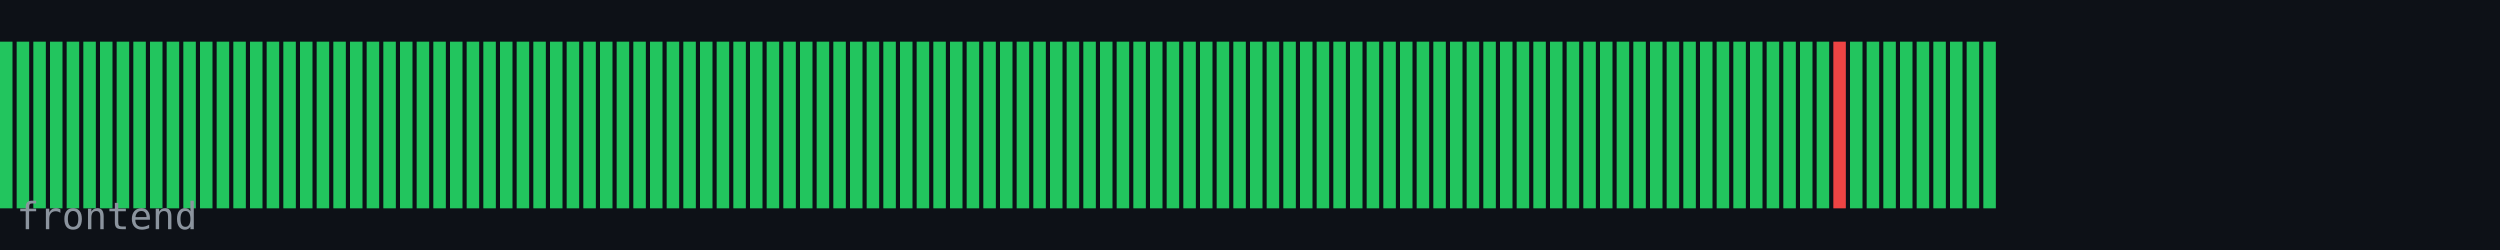
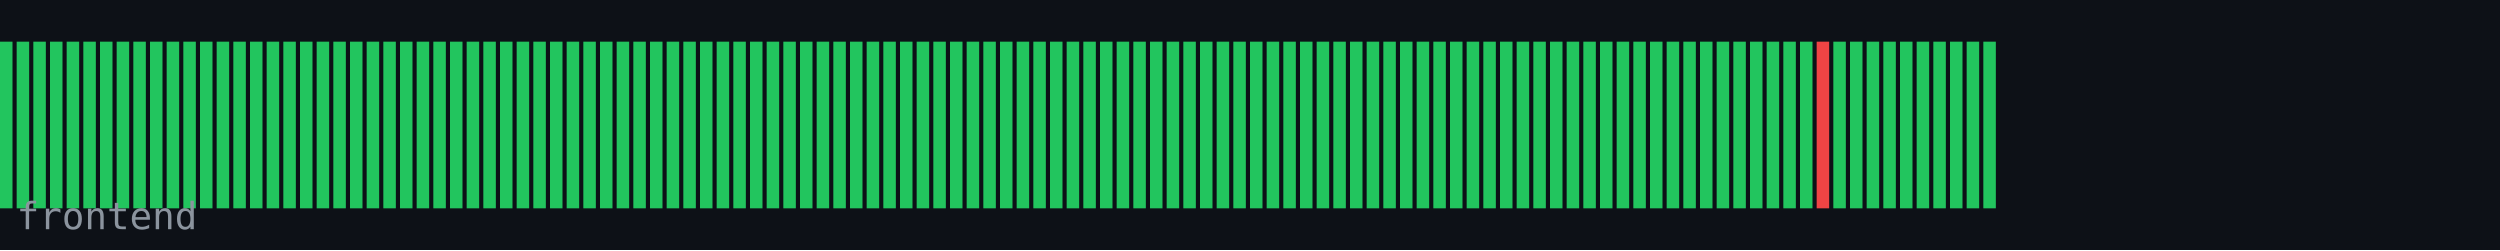
<svg xmlns="http://www.w3.org/2000/svg" width="600" height="60" viewBox="0 0 600 60">
  <rect width="600" height="60" fill="#0d1117" />
  <rect x="0" y="10" width="3" height="40" fill="#22c55e" />
  <rect x="4" y="10" width="3" height="40" fill="#22c55e" />
  <rect x="8" y="10" width="3" height="40" fill="#22c55e" />
  <rect x="12" y="10" width="3" height="40" fill="#22c55e" />
  <rect x="16" y="10" width="3" height="40" fill="#22c55e" />
  <rect x="20" y="10" width="3" height="40" fill="#22c55e" />
  <rect x="24" y="10" width="3" height="40" fill="#22c55e" />
  <rect x="28" y="10" width="3" height="40" fill="#22c55e" />
  <rect x="32" y="10" width="3" height="40" fill="#22c55e" />
  <rect x="36" y="10" width="3" height="40" fill="#22c55e" />
  <rect x="40" y="10" width="3" height="40" fill="#22c55e" />
  <rect x="44" y="10" width="3" height="40" fill="#22c55e" />
  <rect x="48" y="10" width="3" height="40" fill="#22c55e" />
  <rect x="52" y="10" width="3" height="40" fill="#22c55e" />
  <rect x="56" y="10" width="3" height="40" fill="#22c55e" />
  <rect x="60" y="10" width="3" height="40" fill="#22c55e" />
  <rect x="64" y="10" width="3" height="40" fill="#22c55e" />
  <rect x="68" y="10" width="3" height="40" fill="#22c55e" />
  <rect x="72" y="10" width="3" height="40" fill="#22c55e" />
  <rect x="76" y="10" width="3" height="40" fill="#22c55e" />
  <rect x="80" y="10" width="3" height="40" fill="#22c55e" />
  <rect x="84" y="10" width="3" height="40" fill="#22c55e" />
  <rect x="88" y="10" width="3" height="40" fill="#22c55e" />
  <rect x="92" y="10" width="3" height="40" fill="#22c55e" />
  <rect x="96" y="10" width="3" height="40" fill="#22c55e" />
  <rect x="100" y="10" width="3" height="40" fill="#22c55e" />
  <rect x="104" y="10" width="3" height="40" fill="#22c55e" />
  <rect x="108" y="10" width="3" height="40" fill="#22c55e" />
  <rect x="112" y="10" width="3" height="40" fill="#22c55e" />
  <rect x="116" y="10" width="3" height="40" fill="#22c55e" />
  <rect x="120" y="10" width="3" height="40" fill="#22c55e" />
  <rect x="124" y="10" width="3" height="40" fill="#22c55e" />
  <rect x="128" y="10" width="3" height="40" fill="#22c55e" />
  <rect x="132" y="10" width="3" height="40" fill="#22c55e" />
  <rect x="136" y="10" width="3" height="40" fill="#22c55e" />
  <rect x="140" y="10" width="3" height="40" fill="#22c55e" />
  <rect x="144" y="10" width="3" height="40" fill="#22c55e" />
  <rect x="148" y="10" width="3" height="40" fill="#22c55e" />
  <rect x="152" y="10" width="3" height="40" fill="#22c55e" />
  <rect x="156" y="10" width="3" height="40" fill="#22c55e" />
  <rect x="160" y="10" width="3" height="40" fill="#22c55e" />
  <rect x="164" y="10" width="3" height="40" fill="#22c55e" />
  <rect x="168" y="10" width="3" height="40" fill="#22c55e" />
  <rect x="172" y="10" width="3" height="40" fill="#22c55e" />
  <rect x="176" y="10" width="3" height="40" fill="#22c55e" />
  <rect x="180" y="10" width="3" height="40" fill="#22c55e" />
  <rect x="184" y="10" width="3" height="40" fill="#22c55e" />
  <rect x="188" y="10" width="3" height="40" fill="#22c55e" />
  <rect x="192" y="10" width="3" height="40" fill="#22c55e" />
  <rect x="196" y="10" width="3" height="40" fill="#22c55e" />
  <rect x="200" y="10" width="3" height="40" fill="#22c55e" />
  <rect x="204" y="10" width="3" height="40" fill="#22c55e" />
  <rect x="208" y="10" width="3" height="40" fill="#22c55e" />
  <rect x="212" y="10" width="3" height="40" fill="#22c55e" />
  <rect x="216" y="10" width="3" height="40" fill="#22c55e" />
  <rect x="220" y="10" width="3" height="40" fill="#22c55e" />
  <rect x="224" y="10" width="3" height="40" fill="#22c55e" />
  <rect x="228" y="10" width="3" height="40" fill="#22c55e" />
  <rect x="232" y="10" width="3" height="40" fill="#22c55e" />
  <rect x="236" y="10" width="3" height="40" fill="#22c55e" />
  <rect x="240" y="10" width="3" height="40" fill="#22c55e" />
  <rect x="244" y="10" width="3" height="40" fill="#22c55e" />
  <rect x="248" y="10" width="3" height="40" fill="#22c55e" />
  <rect x="252" y="10" width="3" height="40" fill="#22c55e" />
  <rect x="256" y="10" width="3" height="40" fill="#22c55e" />
  <rect x="260" y="10" width="3" height="40" fill="#22c55e" />
  <rect x="264" y="10" width="3" height="40" fill="#22c55e" />
  <rect x="268" y="10" width="3" height="40" fill="#22c55e" />
  <rect x="272" y="10" width="3" height="40" fill="#22c55e" />
  <rect x="276" y="10" width="3" height="40" fill="#22c55e" />
  <rect x="280" y="10" width="3" height="40" fill="#22c55e" />
  <rect x="284" y="10" width="3" height="40" fill="#22c55e" />
  <rect x="288" y="10" width="3" height="40" fill="#22c55e" />
  <rect x="292" y="10" width="3" height="40" fill="#22c55e" />
  <rect x="296" y="10" width="3" height="40" fill="#22c55e" />
  <rect x="300" y="10" width="3" height="40" fill="#22c55e" />
  <rect x="304" y="10" width="3" height="40" fill="#22c55e" />
  <rect x="308" y="10" width="3" height="40" fill="#22c55e" />
  <rect x="312" y="10" width="3" height="40" fill="#22c55e" />
  <rect x="316" y="10" width="3" height="40" fill="#22c55e" />
  <rect x="320" y="10" width="3" height="40" fill="#22c55e" />
  <rect x="324" y="10" width="3" height="40" fill="#22c55e" />
  <rect x="328" y="10" width="3" height="40" fill="#22c55e" />
  <rect x="332" y="10" width="3" height="40" fill="#22c55e" />
  <rect x="336" y="10" width="3" height="40" fill="#22c55e" />
  <rect x="340" y="10" width="3" height="40" fill="#22c55e" />
  <rect x="344" y="10" width="3" height="40" fill="#22c55e" />
  <rect x="348" y="10" width="3" height="40" fill="#22c55e" />
  <rect x="352" y="10" width="3" height="40" fill="#22c55e" />
  <rect x="356" y="10" width="3" height="40" fill="#22c55e" />
  <rect x="360" y="10" width="3" height="40" fill="#22c55e" />
  <rect x="364" y="10" width="3" height="40" fill="#22c55e" />
  <rect x="368" y="10" width="3" height="40" fill="#22c55e" />
  <rect x="372" y="10" width="3" height="40" fill="#22c55e" />
  <rect x="376" y="10" width="3" height="40" fill="#22c55e" />
  <rect x="380" y="10" width="3" height="40" fill="#22c55e" />
  <rect x="384" y="10" width="3" height="40" fill="#22c55e" />
  <rect x="388" y="10" width="3" height="40" fill="#22c55e" />
  <rect x="392" y="10" width="3" height="40" fill="#22c55e" />
  <rect x="396" y="10" width="3" height="40" fill="#22c55e" />
  <rect x="400" y="10" width="3" height="40" fill="#22c55e" />
  <rect x="404" y="10" width="3" height="40" fill="#22c55e" />
  <rect x="408" y="10" width="3" height="40" fill="#22c55e" />
  <rect x="412" y="10" width="3" height="40" fill="#22c55e" />
  <rect x="416" y="10" width="3" height="40" fill="#22c55e" />
  <rect x="420" y="10" width="3" height="40" fill="#22c55e" />
  <rect x="424" y="10" width="3" height="40" fill="#22c55e" />
  <rect x="428" y="10" width="3" height="40" fill="#22c55e" />
  <rect x="432" y="10" width="3" height="40" fill="#22c55e" />
-   <rect x="436" y="10" width="3" height="40" fill="#22c55e" />
-   <rect x="440" y="10" width="3" height="40" fill="#ef4444" />
+   <rect x="436" y="10" width="3" height="40" fill="#ef4444" />
+   <rect x="440" y="10" width="3" height="40" fill="#22c55e" />
  <rect x="444" y="10" width="3" height="40" fill="#22c55e" />
  <rect x="448" y="10" width="3" height="40" fill="#22c55e" />
  <rect x="452" y="10" width="3" height="40" fill="#22c55e" />
  <rect x="456" y="10" width="3" height="40" fill="#22c55e" />
  <rect x="460" y="10" width="3" height="40" fill="#22c55e" />
  <rect x="464" y="10" width="3" height="40" fill="#22c55e" />
  <rect x="468" y="10" width="3" height="40" fill="#22c55e" />
  <rect x="472" y="10" width="3" height="40" fill="#22c55e" />
  <rect x="476" y="10" width="3" height="40" fill="#22c55e" />
  <text x="4" y="55" font-family="monospace" font-size="9" fill="#8b949e">frontend</text>
</svg>
